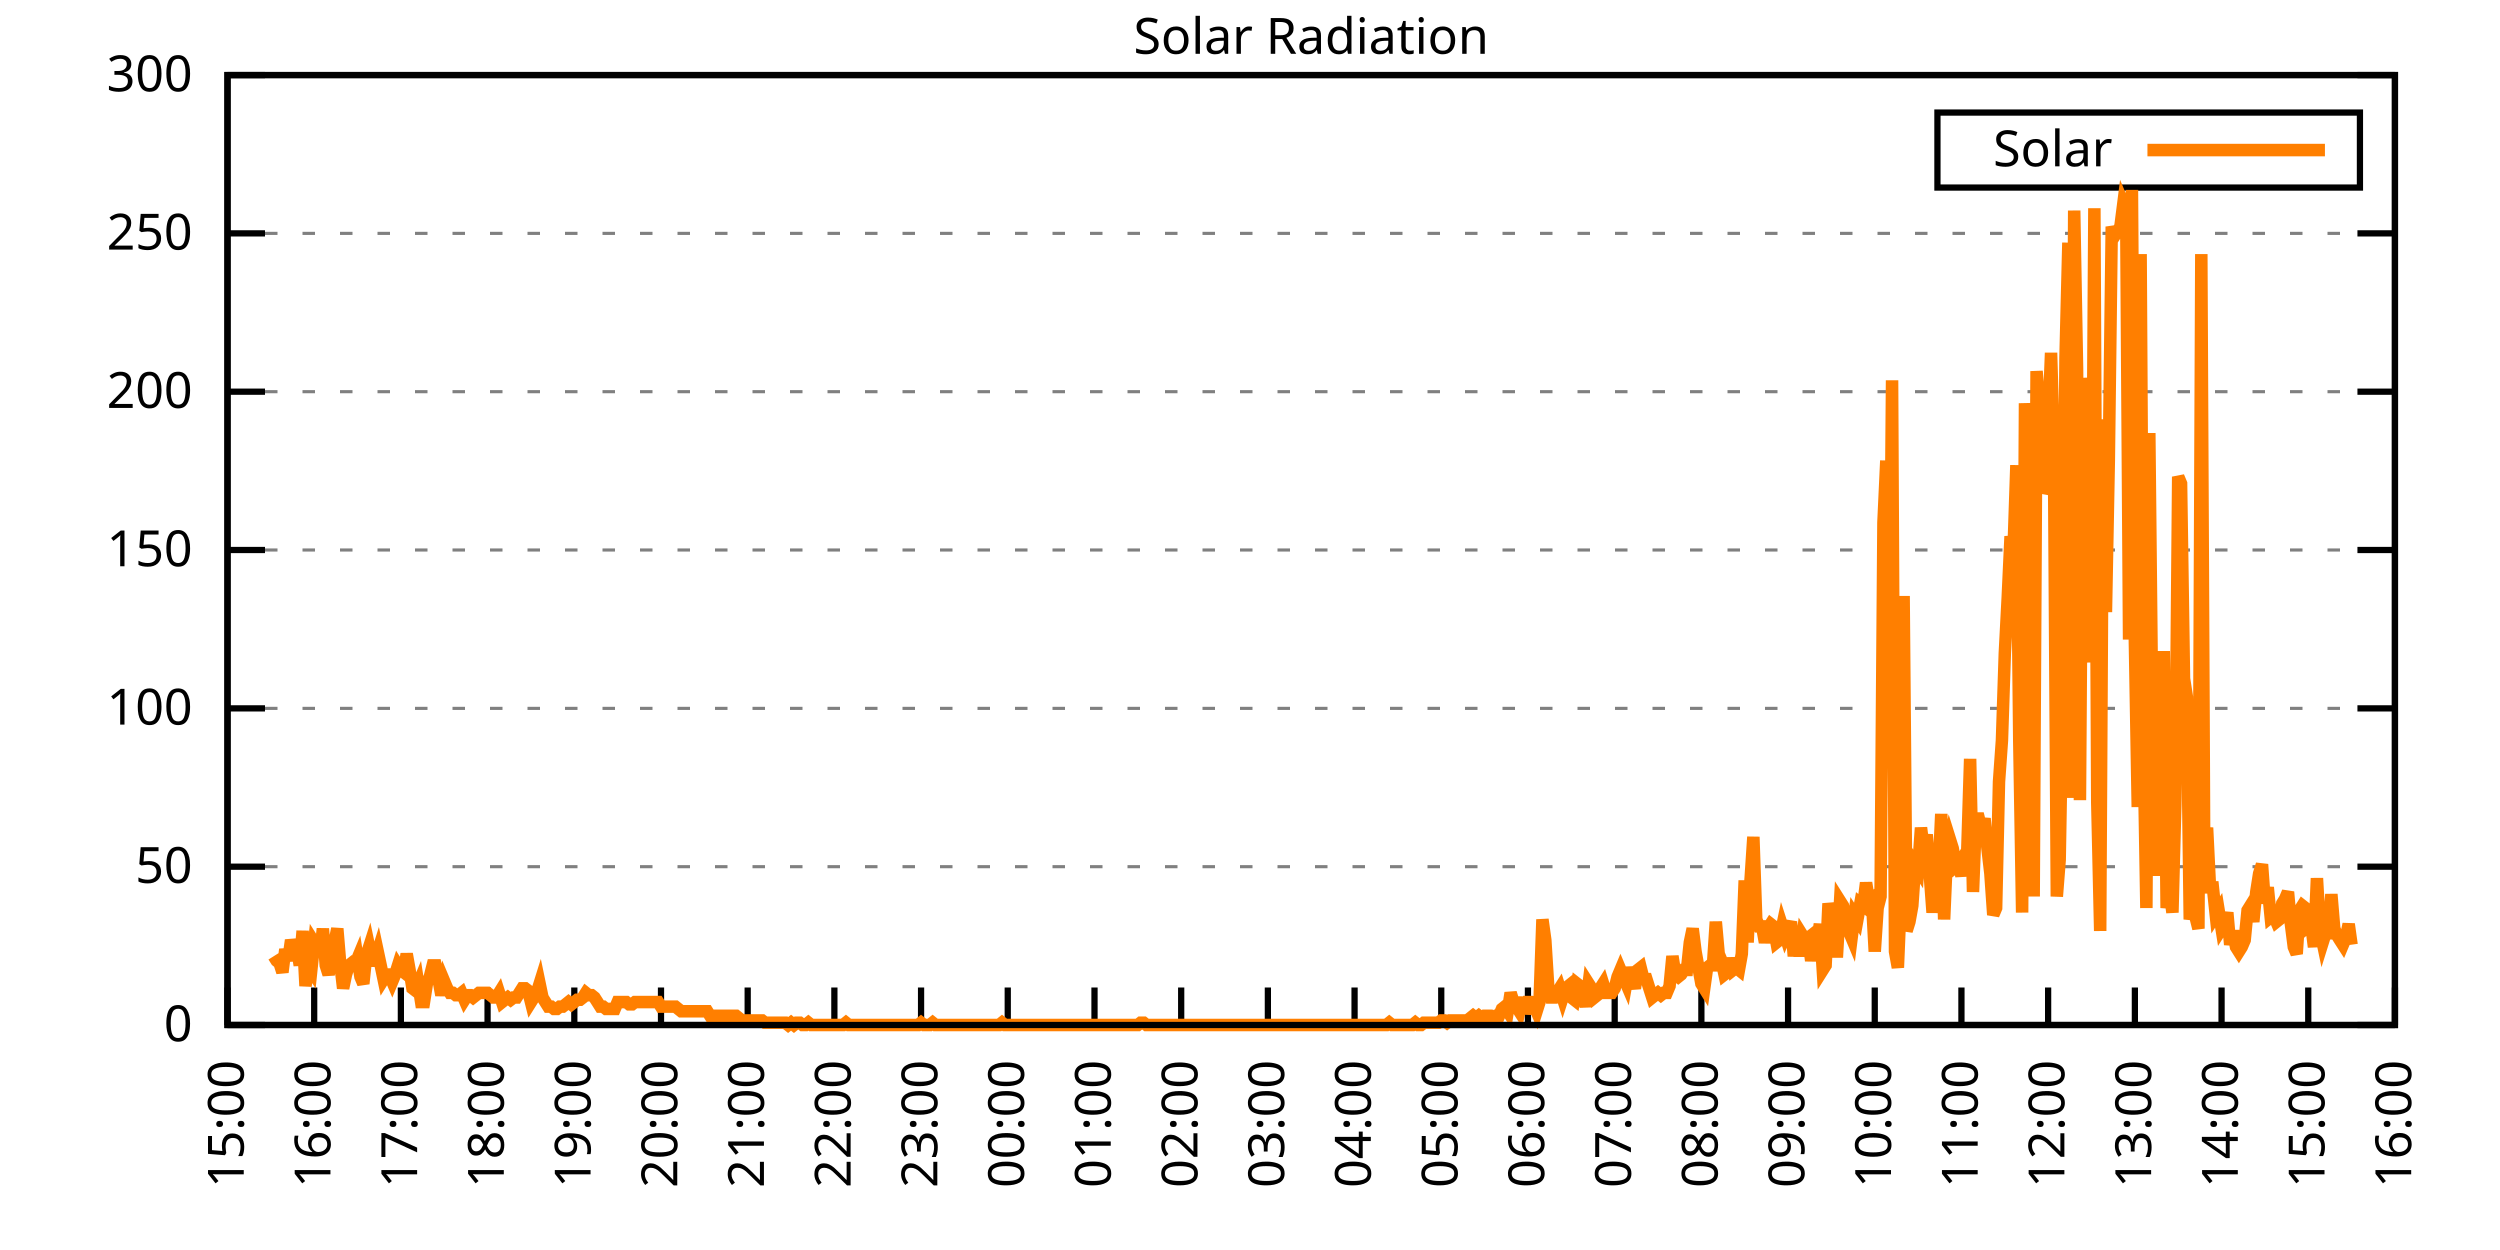
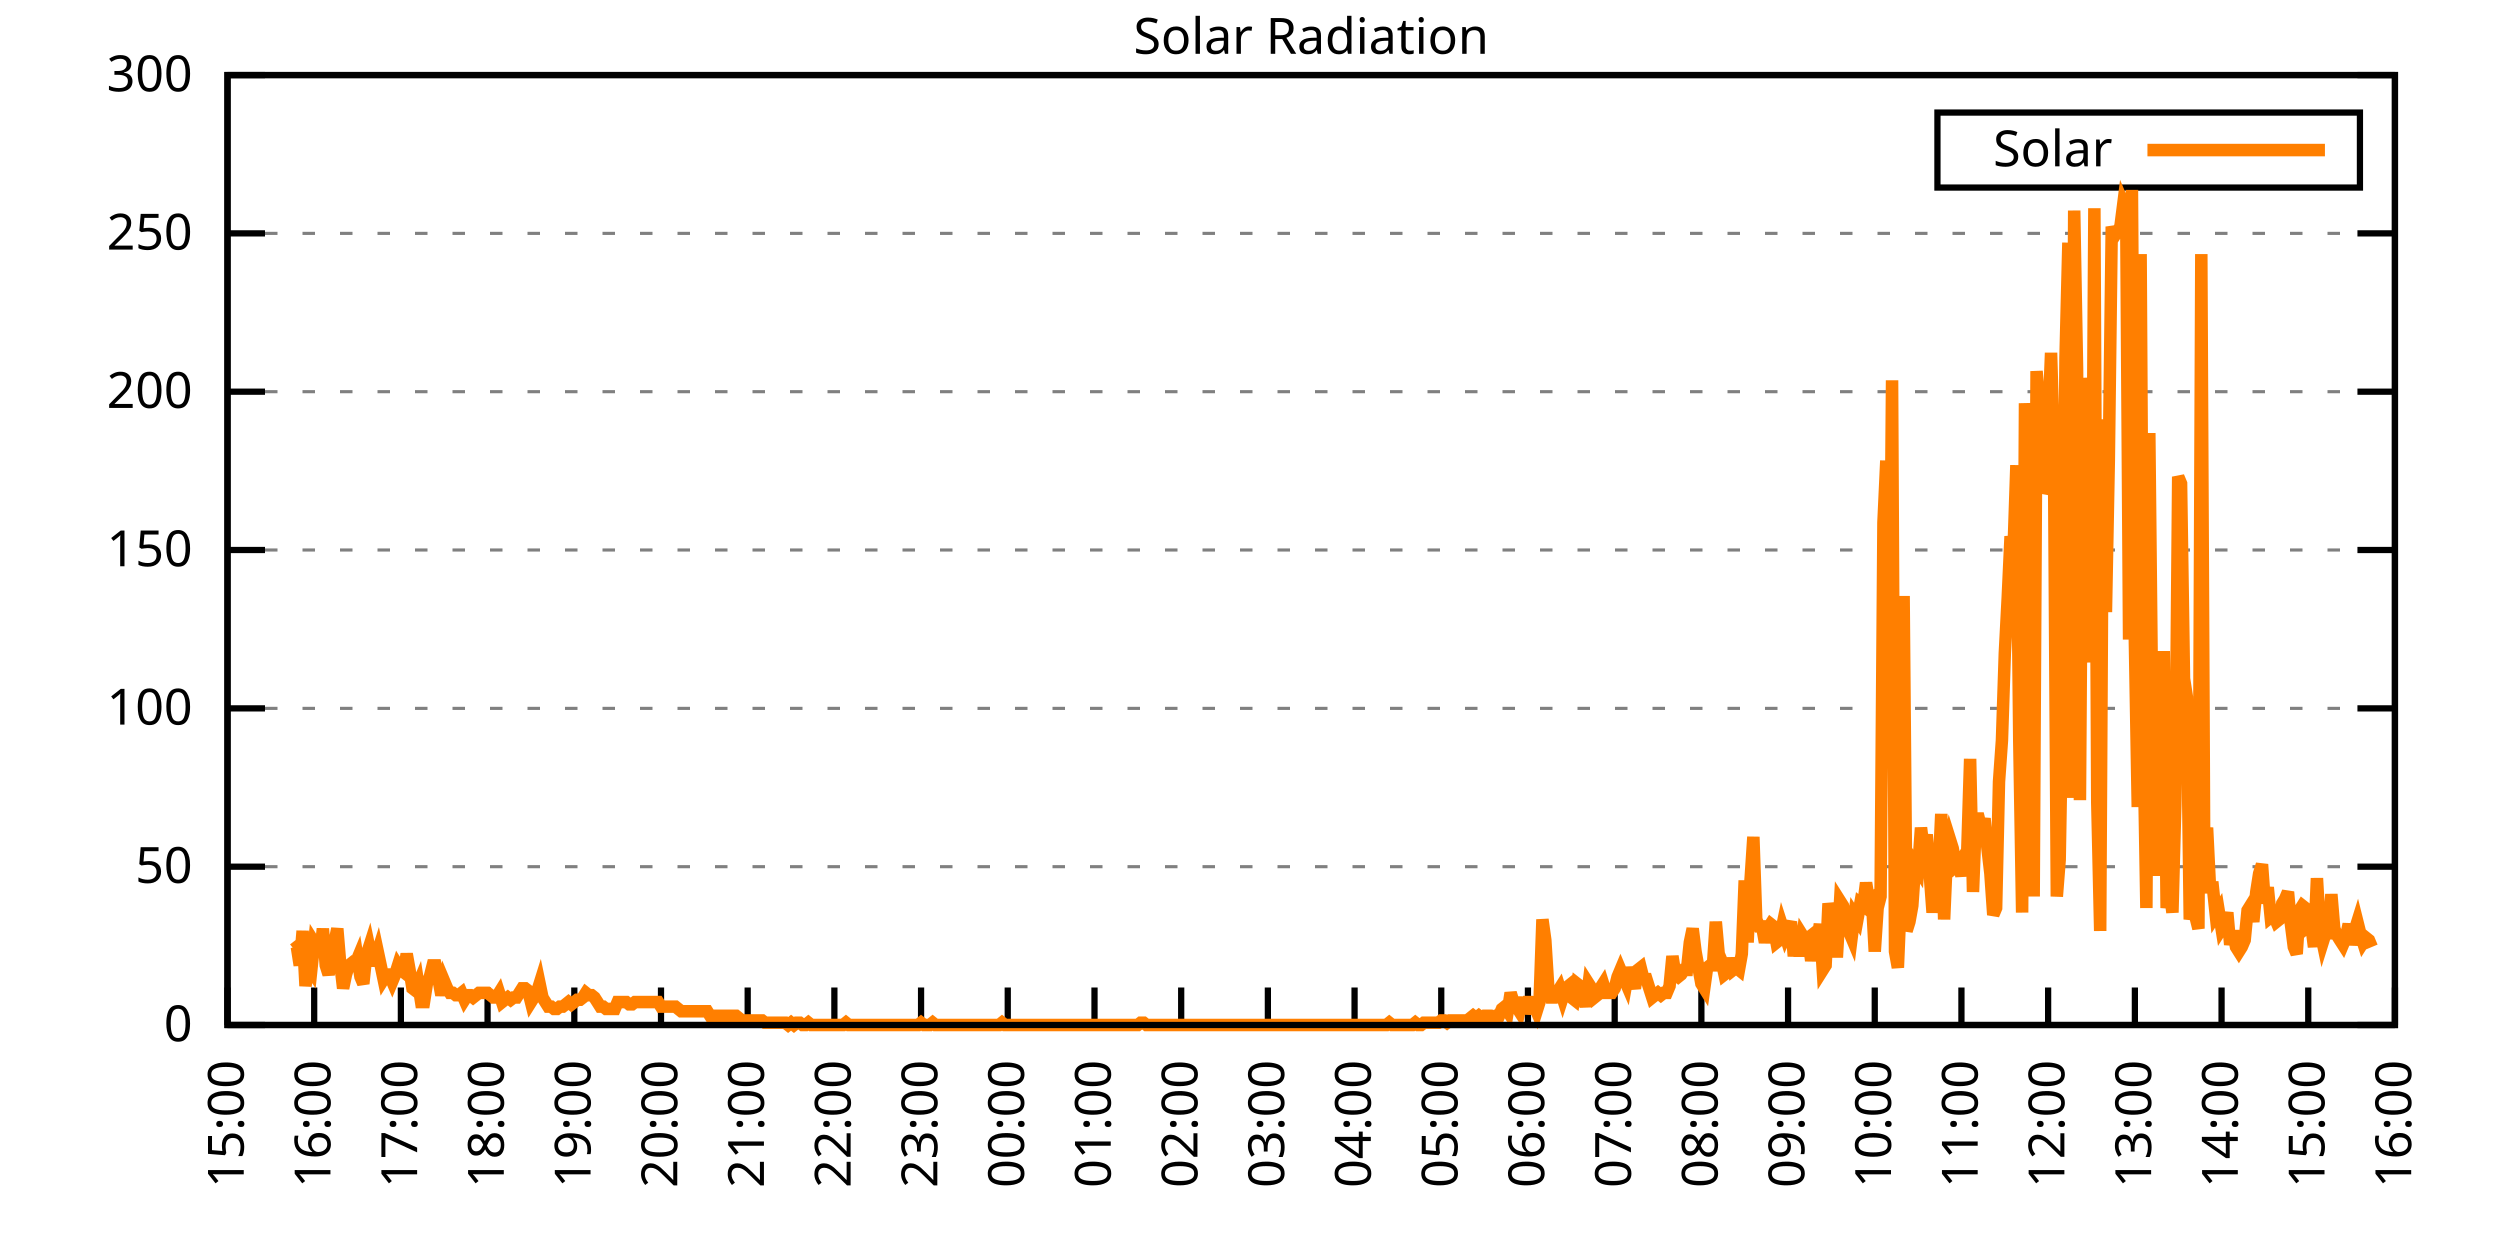
<svg xmlns="http://www.w3.org/2000/svg" xmlns:xlink="http://www.w3.org/1999/xlink" width="400" height="200" viewBox="0 0 400 200">
  <g id="gnuplot_canvas">
    <rect x="0" y="0" width="400" height="200" fill="none" />
    <defs>
      <circle id="gpDot" r="0.5" stroke-width="0.5" stroke="currentColor" />
      <path id="gpPt0" stroke-width="0.333" stroke="currentColor" d="M-1,0 h2 M0,-1 v2" />
      <path id="gpPt1" stroke-width="0.333" stroke="currentColor" d="M-1,-1 L1,1 M1,-1 L-1,1" />
      <path id="gpPt2" stroke-width="0.333" stroke="currentColor" d="M-1,0 L1,0 M0,-1 L0,1 M-1,-1 L1,1 M-1,1 L1,-1" />
      <rect id="gpPt3" stroke-width="0.333" stroke="currentColor" x="-1" y="-1" width="2" height="2" />
      <rect id="gpPt4" stroke-width="0.333" stroke="currentColor" fill="currentColor" x="-1" y="-1" width="2" height="2" />
      <circle id="gpPt5" stroke-width="0.333" stroke="currentColor" cx="0" cy="0" r="1" />
      <use xlink:href="#gpPt5" id="gpPt6" fill="currentColor" stroke="none" />
      <path id="gpPt7" stroke-width="0.333" stroke="currentColor" d="M0,-1.33 L-1.33,0.67 L1.33,0.67 z" />
      <use xlink:href="#gpPt7" id="gpPt8" fill="currentColor" stroke="none" />
      <use xlink:href="#gpPt7" id="gpPt9" stroke="currentColor" transform="rotate(180)" />
      <use xlink:href="#gpPt9" id="gpPt10" fill="currentColor" stroke="none" />
      <use xlink:href="#gpPt3" id="gpPt11" stroke="currentColor" transform="rotate(45)" />
      <use xlink:href="#gpPt11" id="gpPt12" fill="currentColor" stroke="none" />
      <path id="gpPt13" stroke-width="0.333" stroke="currentColor" d="M0,1.330 L1.265,0.411 L0.782,-1.067 L-0.782,-1.076 L-1.265,0.411 z" />
      <use xlink:href="#gpPt13" id="gpPt14" fill="currentColor" stroke="none" />
      <filter id="textbox" filterUnits="objectBoundingBox" x="0" y="0" height="1" width="1">
        <feFlood flood-color="white" flood-opacity="1" result="bgnd" />
        <feComposite in="SourceGraphic" in2="bgnd" operator="atop" />
      </filter>
      <filter id="greybox" filterUnits="objectBoundingBox" x="0" y="0" height="1" width="1">
        <feFlood flood-color="lightgrey" flood-opacity="1" result="grey" />
        <feComposite in="SourceGraphic" in2="grey" operator="atop" />
      </filter>
    </defs>
    <g fill="none" color="white" stroke="currentColor" stroke-width="1.00" stroke-linecap="butt" stroke-linejoin="miter">
</g>
    <g fill="none" color="black" stroke="currentColor" stroke-width="1.00" stroke-linecap="butt" stroke-linejoin="miter">
      <g stroke="none" shape-rendering="crispEdges">
        <polygon fill="rgb(255, 255, 255)" points="36.40,164.00 383.18,164.00 383.18,12.02 36.40,12.02 " />
      </g>
    </g>
    <g fill="none" color="black" stroke="currentColor" stroke-width="1.00" stroke-linecap="butt" stroke-linejoin="miter">
</g>
    <g fill="none" color="black" stroke="black" stroke-width="0.50" stroke-linecap="butt" stroke-linejoin="miter">
</g>
    <g fill="none" color="gray" stroke="currentColor" stroke-width="0.50" stroke-linecap="butt" stroke-linejoin="miter">
      <path stroke="gray" stroke-dasharray="2,4" class="gridline" d="M36.40,164.00 L383.19,164.00  " />
    </g>
    <g fill="none" color="gray" stroke="gray" stroke-width="1.00" stroke-linecap="butt" stroke-linejoin="miter">
</g>
    <g fill="none" color="black" stroke="currentColor" stroke-width="1.00" stroke-linecap="butt" stroke-linejoin="miter">
      <path stroke="black" d="M36.40,164.00 L42.40,164.00 M383.19,164.00 L377.19,164.00  " />
      <g transform="translate(30.80,166.60)" stroke="none" fill="black" font-family="Sans" font-size="8.00" text-anchor="end">
        <text>
          <tspan font-family="Sans"> 0</tspan>
        </text>
      </g>
    </g>
    <g fill="none" color="black" stroke="currentColor" stroke-width="1.00" stroke-linecap="butt" stroke-linejoin="miter">
</g>
    <g fill="none" color="black" stroke="black" stroke-width="0.50" stroke-linecap="butt" stroke-linejoin="miter">
</g>
    <g fill="none" color="gray" stroke="currentColor" stroke-width="0.50" stroke-linecap="butt" stroke-linejoin="miter">
      <path stroke="gray" stroke-dasharray="2,4" class="gridline" d="M36.40,138.67 L383.19,138.67  " />
    </g>
    <g fill="none" color="gray" stroke="gray" stroke-width="1.00" stroke-linecap="butt" stroke-linejoin="miter">
</g>
    <g fill="none" color="black" stroke="currentColor" stroke-width="1.00" stroke-linecap="butt" stroke-linejoin="miter">
      <path stroke="black" d="M36.40,138.67 L42.40,138.67 M383.19,138.67 L377.19,138.67  " />
      <g transform="translate(30.80,141.27)" stroke="none" fill="black" font-family="Sans" font-size="8.00" text-anchor="end">
        <text>
          <tspan font-family="Sans"> 50</tspan>
        </text>
      </g>
    </g>
    <g fill="none" color="black" stroke="currentColor" stroke-width="1.00" stroke-linecap="butt" stroke-linejoin="miter">
</g>
    <g fill="none" color="black" stroke="black" stroke-width="0.50" stroke-linecap="butt" stroke-linejoin="miter">
</g>
    <g fill="none" color="gray" stroke="currentColor" stroke-width="0.50" stroke-linecap="butt" stroke-linejoin="miter">
      <path stroke="gray" stroke-dasharray="2,4" class="gridline" d="M36.40,113.34 L383.19,113.34  " />
    </g>
    <g fill="none" color="gray" stroke="gray" stroke-width="1.00" stroke-linecap="butt" stroke-linejoin="miter">
</g>
    <g fill="none" color="black" stroke="currentColor" stroke-width="1.00" stroke-linecap="butt" stroke-linejoin="miter">
      <path stroke="black" d="M36.40,113.34 L42.40,113.34 M383.19,113.34 L377.19,113.34  " />
      <g transform="translate(30.80,115.94)" stroke="none" fill="black" font-family="Sans" font-size="8.00" text-anchor="end">
        <text>
          <tspan font-family="Sans"> 100</tspan>
        </text>
      </g>
    </g>
    <g fill="none" color="black" stroke="currentColor" stroke-width="1.00" stroke-linecap="butt" stroke-linejoin="miter">
</g>
    <g fill="none" color="black" stroke="black" stroke-width="0.50" stroke-linecap="butt" stroke-linejoin="miter">
</g>
    <g fill="none" color="gray" stroke="currentColor" stroke-width="0.50" stroke-linecap="butt" stroke-linejoin="miter">
      <path stroke="gray" stroke-dasharray="2,4" class="gridline" d="M36.40,88.00 L383.19,88.00  " />
    </g>
    <g fill="none" color="gray" stroke="gray" stroke-width="1.00" stroke-linecap="butt" stroke-linejoin="miter">
</g>
    <g fill="none" color="black" stroke="currentColor" stroke-width="1.00" stroke-linecap="butt" stroke-linejoin="miter">
      <path stroke="black" d="M36.40,88.00 L42.40,88.00 M383.19,88.00 L377.19,88.00  " />
      <g transform="translate(30.80,90.60)" stroke="none" fill="black" font-family="Sans" font-size="8.00" text-anchor="end">
        <text>
          <tspan font-family="Sans"> 150</tspan>
        </text>
      </g>
    </g>
    <g fill="none" color="black" stroke="currentColor" stroke-width="1.00" stroke-linecap="butt" stroke-linejoin="miter">
</g>
    <g fill="none" color="black" stroke="black" stroke-width="0.50" stroke-linecap="butt" stroke-linejoin="miter">
</g>
    <g fill="none" color="gray" stroke="currentColor" stroke-width="0.50" stroke-linecap="butt" stroke-linejoin="miter">
      <path stroke="gray" stroke-dasharray="2,4" class="gridline" d="M36.40,62.67 L383.19,62.67  " />
    </g>
    <g fill="none" color="gray" stroke="gray" stroke-width="1.00" stroke-linecap="butt" stroke-linejoin="miter">
</g>
    <g fill="none" color="black" stroke="currentColor" stroke-width="1.00" stroke-linecap="butt" stroke-linejoin="miter">
      <path stroke="black" d="M36.40,62.67 L42.40,62.67 M383.19,62.67 L377.19,62.67  " />
      <g transform="translate(30.80,65.27)" stroke="none" fill="black" font-family="Sans" font-size="8.00" text-anchor="end">
        <text>
          <tspan font-family="Sans"> 200</tspan>
        </text>
      </g>
    </g>
    <g fill="none" color="black" stroke="currentColor" stroke-width="1.00" stroke-linecap="butt" stroke-linejoin="miter">
</g>
    <g fill="none" color="black" stroke="black" stroke-width="0.50" stroke-linecap="butt" stroke-linejoin="miter">
</g>
    <g fill="none" color="gray" stroke="currentColor" stroke-width="0.50" stroke-linecap="butt" stroke-linejoin="miter">
      <path stroke="gray" stroke-dasharray="2,4" class="gridline" d="M36.40,37.34 L383.19,37.34  " />
    </g>
    <g fill="none" color="gray" stroke="gray" stroke-width="1.00" stroke-linecap="butt" stroke-linejoin="miter">
</g>
    <g fill="none" color="black" stroke="currentColor" stroke-width="1.00" stroke-linecap="butt" stroke-linejoin="miter">
      <path stroke="black" d="M36.40,37.34 L42.40,37.34 M383.19,37.34 L377.19,37.34  " />
      <g transform="translate(30.80,39.94)" stroke="none" fill="black" font-family="Sans" font-size="8.00" text-anchor="end">
        <text>
          <tspan font-family="Sans"> 250</tspan>
        </text>
      </g>
    </g>
    <g fill="none" color="black" stroke="currentColor" stroke-width="1.00" stroke-linecap="butt" stroke-linejoin="miter">
</g>
    <g fill="none" color="black" stroke="black" stroke-width="0.50" stroke-linecap="butt" stroke-linejoin="miter">
</g>
    <g fill="none" color="gray" stroke="currentColor" stroke-width="0.50" stroke-linecap="butt" stroke-linejoin="miter">
      <path stroke="gray" stroke-dasharray="2,4" class="gridline" d="M36.40,12.01 L383.19,12.01  " />
    </g>
    <g fill="none" color="gray" stroke="gray" stroke-width="1.00" stroke-linecap="butt" stroke-linejoin="miter">
</g>
    <g fill="none" color="black" stroke="currentColor" stroke-width="1.00" stroke-linecap="butt" stroke-linejoin="miter">
      <path stroke="black" d="M36.40,12.01 L42.40,12.01 M383.19,12.01 L377.19,12.01  " />
      <g transform="translate(30.80,14.61)" stroke="none" fill="black" font-family="Sans" font-size="8.00" text-anchor="end">
        <text>
          <tspan font-family="Sans"> 300</tspan>
        </text>
      </g>
    </g>
    <g fill="none" color="black" stroke="currentColor" stroke-width="1.00" stroke-linecap="butt" stroke-linejoin="miter">
      <path stroke="black" d="M36.40,164.00 L36.40,158.00  " />
      <g transform="translate(39.00,169.60) rotate(270.00)" stroke="none" fill="black" font-family="Sans" font-size="8.00" text-anchor="end">
        <text>
          <tspan font-family="Sans">15:00</tspan>
        </text>
      </g>
    </g>
    <g fill="none" color="black" stroke="currentColor" stroke-width="1.00" stroke-linecap="butt" stroke-linejoin="miter">
      <path stroke="black" d="M50.27,164.00 L50.27,158.00  " />
      <g transform="translate(52.87,169.60) rotate(270.00)" stroke="none" fill="black" font-family="Sans" font-size="8.00" text-anchor="end">
        <text>
          <tspan font-family="Sans">16:00</tspan>
        </text>
      </g>
    </g>
    <g fill="none" color="black" stroke="currentColor" stroke-width="1.00" stroke-linecap="butt" stroke-linejoin="miter">
      <path stroke="black" d="M64.14,164.00 L64.14,158.00  " />
      <g transform="translate(66.74,169.60) rotate(270.00)" stroke="none" fill="black" font-family="Sans" font-size="8.00" text-anchor="end">
        <text>
          <tspan font-family="Sans">17:00</tspan>
        </text>
      </g>
    </g>
    <g fill="none" color="black" stroke="currentColor" stroke-width="1.00" stroke-linecap="butt" stroke-linejoin="miter">
      <path stroke="black" d="M78.01,164.00 L78.01,158.00  " />
      <g transform="translate(80.61,169.60) rotate(270.00)" stroke="none" fill="black" font-family="Sans" font-size="8.00" text-anchor="end">
        <text>
          <tspan font-family="Sans">18:00</tspan>
        </text>
      </g>
    </g>
    <g fill="none" color="black" stroke="currentColor" stroke-width="1.00" stroke-linecap="butt" stroke-linejoin="miter">
      <path stroke="black" d="M91.89,164.00 L91.89,158.00  " />
      <g transform="translate(94.49,169.60) rotate(270.00)" stroke="none" fill="black" font-family="Sans" font-size="8.00" text-anchor="end">
        <text>
          <tspan font-family="Sans">19:00</tspan>
        </text>
      </g>
    </g>
    <g fill="none" color="black" stroke="currentColor" stroke-width="1.00" stroke-linecap="butt" stroke-linejoin="miter">
      <path stroke="black" d="M105.76,164.00 L105.76,158.00  " />
      <g transform="translate(108.36,169.60) rotate(270.00)" stroke="none" fill="black" font-family="Sans" font-size="8.00" text-anchor="end">
        <text>
          <tspan font-family="Sans">20:00</tspan>
        </text>
      </g>
    </g>
    <g fill="none" color="black" stroke="currentColor" stroke-width="1.00" stroke-linecap="butt" stroke-linejoin="miter">
      <path stroke="black" d="M119.63,164.00 L119.63,158.00  " />
      <g transform="translate(122.23,169.60) rotate(270.00)" stroke="none" fill="black" font-family="Sans" font-size="8.00" text-anchor="end">
        <text>
          <tspan font-family="Sans">21:00</tspan>
        </text>
      </g>
    </g>
    <g fill="none" color="black" stroke="currentColor" stroke-width="1.00" stroke-linecap="butt" stroke-linejoin="miter">
      <path stroke="black" d="M133.50,164.00 L133.50,158.00  " />
      <g transform="translate(136.10,169.60) rotate(270.00)" stroke="none" fill="black" font-family="Sans" font-size="8.00" text-anchor="end">
        <text>
          <tspan font-family="Sans">22:00</tspan>
        </text>
      </g>
    </g>
    <g fill="none" color="black" stroke="currentColor" stroke-width="1.00" stroke-linecap="butt" stroke-linejoin="miter">
      <path stroke="black" d="M147.37,164.00 L147.37,158.00  " />
      <g transform="translate(149.97,169.60) rotate(270.00)" stroke="none" fill="black" font-family="Sans" font-size="8.00" text-anchor="end">
        <text>
          <tspan font-family="Sans">23:00</tspan>
        </text>
      </g>
    </g>
    <g fill="none" color="black" stroke="currentColor" stroke-width="1.00" stroke-linecap="butt" stroke-linejoin="miter">
      <path stroke="black" d="M161.24,164.00 L161.24,158.00  " />
      <g transform="translate(163.84,169.60) rotate(270.00)" stroke="none" fill="black" font-family="Sans" font-size="8.00" text-anchor="end">
        <text>
          <tspan font-family="Sans">00:00</tspan>
        </text>
      </g>
    </g>
    <g fill="none" color="black" stroke="currentColor" stroke-width="1.00" stroke-linecap="butt" stroke-linejoin="miter">
      <path stroke="black" d="M175.12,164.00 L175.12,158.00  " />
      <g transform="translate(177.72,169.60) rotate(270.00)" stroke="none" fill="black" font-family="Sans" font-size="8.00" text-anchor="end">
        <text>
          <tspan font-family="Sans">01:00</tspan>
        </text>
      </g>
    </g>
    <g fill="none" color="black" stroke="currentColor" stroke-width="1.00" stroke-linecap="butt" stroke-linejoin="miter">
      <path stroke="black" d="M188.99,164.00 L188.99,158.00  " />
      <g transform="translate(191.59,169.60) rotate(270.00)" stroke="none" fill="black" font-family="Sans" font-size="8.00" text-anchor="end">
        <text>
          <tspan font-family="Sans">02:00</tspan>
        </text>
      </g>
    </g>
    <g fill="none" color="black" stroke="currentColor" stroke-width="1.00" stroke-linecap="butt" stroke-linejoin="miter">
      <path stroke="black" d="M202.86,164.00 L202.86,158.00  " />
      <g transform="translate(205.46,169.60) rotate(270.00)" stroke="none" fill="black" font-family="Sans" font-size="8.00" text-anchor="end">
        <text>
          <tspan font-family="Sans">03:00</tspan>
        </text>
      </g>
    </g>
    <g fill="none" color="black" stroke="currentColor" stroke-width="1.00" stroke-linecap="butt" stroke-linejoin="miter">
      <path stroke="black" d="M216.73,164.00 L216.73,158.00  " />
      <g transform="translate(219.33,169.60) rotate(270.00)" stroke="none" fill="black" font-family="Sans" font-size="8.00" text-anchor="end">
        <text>
          <tspan font-family="Sans">04:00</tspan>
        </text>
      </g>
    </g>
    <g fill="none" color="black" stroke="currentColor" stroke-width="1.00" stroke-linecap="butt" stroke-linejoin="miter">
      <path stroke="black" d="M230.60,164.00 L230.60,158.00  " />
      <g transform="translate(233.20,169.60) rotate(270.00)" stroke="none" fill="black" font-family="Sans" font-size="8.00" text-anchor="end">
        <text>
          <tspan font-family="Sans">05:00</tspan>
        </text>
      </g>
    </g>
    <g fill="none" color="black" stroke="currentColor" stroke-width="1.00" stroke-linecap="butt" stroke-linejoin="miter">
      <path stroke="black" d="M244.47,164.00 L244.47,158.00  " />
      <g transform="translate(247.07,169.60) rotate(270.00)" stroke="none" fill="black" font-family="Sans" font-size="8.00" text-anchor="end">
        <text>
          <tspan font-family="Sans">06:00</tspan>
        </text>
      </g>
    </g>
    <g fill="none" color="black" stroke="currentColor" stroke-width="1.00" stroke-linecap="butt" stroke-linejoin="miter">
      <path stroke="black" d="M258.35,164.00 L258.35,158.00  " />
      <g transform="translate(260.95,169.60) rotate(270.00)" stroke="none" fill="black" font-family="Sans" font-size="8.00" text-anchor="end">
        <text>
          <tspan font-family="Sans">07:00</tspan>
        </text>
      </g>
    </g>
    <g fill="none" color="black" stroke="currentColor" stroke-width="1.00" stroke-linecap="butt" stroke-linejoin="miter">
      <path stroke="black" d="M272.22,164.00 L272.22,158.00  " />
      <g transform="translate(274.82,169.60) rotate(270.00)" stroke="none" fill="black" font-family="Sans" font-size="8.00" text-anchor="end">
        <text>
          <tspan font-family="Sans">08:00</tspan>
        </text>
      </g>
    </g>
    <g fill="none" color="black" stroke="currentColor" stroke-width="1.00" stroke-linecap="butt" stroke-linejoin="miter">
      <path stroke="black" d="M286.09,164.00 L286.09,158.00  " />
      <g transform="translate(288.69,169.60) rotate(270.00)" stroke="none" fill="black" font-family="Sans" font-size="8.00" text-anchor="end">
        <text>
          <tspan font-family="Sans">09:00</tspan>
        </text>
      </g>
    </g>
    <g fill="none" color="black" stroke="currentColor" stroke-width="1.00" stroke-linecap="butt" stroke-linejoin="miter">
      <path stroke="black" d="M299.96,164.00 L299.96,158.00  " />
      <g transform="translate(302.56,169.60) rotate(270.00)" stroke="none" fill="black" font-family="Sans" font-size="8.00" text-anchor="end">
        <text>
          <tspan font-family="Sans">10:00</tspan>
        </text>
      </g>
    </g>
    <g fill="none" color="black" stroke="currentColor" stroke-width="1.00" stroke-linecap="butt" stroke-linejoin="miter">
      <path stroke="black" d="M313.83,164.00 L313.83,158.00  " />
      <g transform="translate(316.43,169.60) rotate(270.00)" stroke="none" fill="black" font-family="Sans" font-size="8.00" text-anchor="end">
        <text>
          <tspan font-family="Sans">11:00</tspan>
        </text>
      </g>
    </g>
    <g fill="none" color="black" stroke="currentColor" stroke-width="1.00" stroke-linecap="butt" stroke-linejoin="miter">
      <path stroke="black" d="M327.70,164.00 L327.70,158.00  " />
      <g transform="translate(330.30,169.60) rotate(270.00)" stroke="none" fill="black" font-family="Sans" font-size="8.00" text-anchor="end">
        <text>
          <tspan font-family="Sans">12:00</tspan>
        </text>
      </g>
    </g>
    <g fill="none" color="black" stroke="currentColor" stroke-width="1.00" stroke-linecap="butt" stroke-linejoin="miter">
      <path stroke="black" d="M341.58,164.00 L341.58,158.00  " />
      <g transform="translate(344.18,169.60) rotate(270.00)" stroke="none" fill="black" font-family="Sans" font-size="8.00" text-anchor="end">
        <text>
          <tspan font-family="Sans">13:00</tspan>
        </text>
      </g>
    </g>
    <g fill="none" color="black" stroke="currentColor" stroke-width="1.00" stroke-linecap="butt" stroke-linejoin="miter">
      <path stroke="black" d="M355.45,164.00 L355.45,158.00  " />
      <g transform="translate(358.05,169.60) rotate(270.00)" stroke="none" fill="black" font-family="Sans" font-size="8.00" text-anchor="end">
        <text>
          <tspan font-family="Sans">14:00</tspan>
        </text>
      </g>
    </g>
    <g fill="none" color="black" stroke="currentColor" stroke-width="1.00" stroke-linecap="butt" stroke-linejoin="miter">
      <path stroke="black" d="M369.32,164.00 L369.32,158.00  " />
      <g transform="translate(371.92,169.60) rotate(270.00)" stroke="none" fill="black" font-family="Sans" font-size="8.00" text-anchor="end">
        <text>
          <tspan font-family="Sans">15:00</tspan>
        </text>
      </g>
    </g>
    <g fill="none" color="black" stroke="currentColor" stroke-width="1.00" stroke-linecap="butt" stroke-linejoin="miter">
      <path stroke="black" d="M383.19,164.00 L383.19,158.00  " />
      <g transform="translate(385.79,169.60) rotate(270.00)" stroke="none" fill="black" font-family="Sans" font-size="8.00" text-anchor="end">
        <text>
          <tspan font-family="Sans">16:00</tspan>
        </text>
      </g>
    </g>
    <g fill="none" color="black" stroke="currentColor" stroke-width="1.00" stroke-linecap="butt" stroke-linejoin="miter">
</g>
    <g fill="none" color="black" stroke="currentColor" stroke-width="1.00" stroke-linecap="butt" stroke-linejoin="miter">
      <path stroke="black" d="M36.40,12.01 L36.40,164.00 L383.19,164.00 L383.19,12.01 L36.40,12.01 Z  " />
    </g>
    <g fill="none" color="black" stroke="currentColor" stroke-width="1.00" stroke-linecap="butt" stroke-linejoin="miter">
</g>
    <g fill="none" color="black" stroke="currentColor" stroke-width="1.00" stroke-linecap="butt" stroke-linejoin="miter">
      <path stroke="black" d="M309.99,30.01 L309.99,18.01 L377.59,18.01 L377.59,30.01 L309.99,30.01 Z  " />
    </g>
    <g id="Solar_Radiation_plot_1">
      <g fill="none" color="white" stroke="black" stroke-width="2.00" stroke-linecap="butt" stroke-linejoin="miter">
</g>
      <g fill="none" color="black" stroke="currentColor" stroke-width="2.00" stroke-linecap="butt" stroke-linejoin="miter">
        <g transform="translate(337.99,26.61)" stroke="none" fill="black" font-family="Sans" font-size="8.00" text-anchor="end">
          <text>
            <tspan font-family="Sans">Solar</tspan>
          </text>
        </g>
      </g>
      <g fill="none" color="black" stroke="currentColor" stroke-width="2.00" stroke-linecap="butt" stroke-linejoin="miter">
-         <path stroke="rgb(255, 127,   0)" d="M343.59,24.01 L371.99,24.01 M43.80,152.99 L44.26,153.72 L44.72,154.09 L45.19,155.56 L45.65,151.89 L46.11,153.72   L46.57,150.42 L47.03,151.89 L47.50,151.52 L47.96,154.46 L48.42,148.95 L48.88,157.76 L49.35,154.46 L49.81,155.19   L50.27,150.79 L50.73,151.52 L51.20,152.99 L51.66,148.58 L52.12,154.46 L52.58,155.92 L53.05,153.35 L53.51,150.79   L53.97,148.58 L54.43,154.09 L54.90,158.13 L55.36,155.92 L55.82,154.46 L56.28,154.09 L56.75,154.46 L57.21,153.35   L57.67,156.29 L58.13,157.39 L58.59,152.99 L59.06,151.52 L59.52,153.72 L59.98,153.72 L60.44,152.25 L60.91,154.46   L61.37,156.66 L61.83,155.92 L62.29,155.92 L62.76,157.03 L63.22,155.92 L63.68,154.46 L64.14,155.19 L64.61,155.56   L65.07,152.62 L65.53,155.19 L65.99,158.13 L66.46,158.49 L66.92,157.39 L67.38,160.33 L67.84,160.33 L68.30,157.39   L68.77,156.29 L69.23,154.46 L69.69,154.46 L70.15,156.66 L70.62,159.23 L71.08,157.03 L71.54,158.13 L72.00,158.86   L72.47,158.86 L72.93,159.23 L73.39,159.23 L73.85,158.86 L74.32,159.96 L74.78,159.23 L75.24,159.23 L75.70,159.60   L76.17,159.23 L76.63,158.86 L77.09,158.86 L77.55,158.86 L78.01,158.86 L78.48,159.23 L78.94,159.60 L79.40,159.60   L79.86,158.86 L80.33,160.33 L80.79,159.96 L81.25,159.60 L81.71,159.96 L82.18,159.60 L82.64,159.60 L83.10,158.86   L83.56,158.13 L84.03,158.13 L84.49,158.49 L84.95,160.33 L85.41,159.60 L85.88,158.86 L86.34,157.39 L86.80,159.60   L87.26,160.33 L87.72,161.06 L88.19,161.06 L88.65,161.43 L89.11,161.43 L89.57,161.06 L90.04,161.06 L90.50,160.70   L90.96,160.33 L91.42,160.70 L91.89,160.33 L92.35,159.96 L92.81,159.96 L93.27,159.60 L93.74,158.86 L94.20,159.23   L94.66,159.23 L95.12,159.60 L95.59,160.33 L96.05,161.06 L96.51,161.06 L96.97,161.43 L97.44,161.43 L97.90,161.43   L98.36,161.43 L98.82,160.33 L99.28,160.33 L99.75,160.33 L100.21,160.33 L100.67,160.70 L101.13,160.70 L101.60,160.33   L102.06,160.33 L102.52,160.33 L102.98,160.33 L103.45,160.33 L103.91,160.33 L104.37,160.33 L104.83,160.33 L105.30,160.33   L105.76,161.06 L106.22,161.06 L106.68,161.06 L107.15,161.06 L107.61,161.06 L108.07,161.06 L108.53,161.43 L108.99,161.80   L109.46,161.80 L109.92,161.80 L110.38,161.80 L110.84,161.80 L111.31,161.80 L111.77,161.80 L112.23,161.80 L112.69,161.80   L113.16,161.80 L113.62,162.53 L114.08,162.53 L114.54,162.53 L115.01,162.53 L115.47,162.53 L115.93,162.53 L116.39,162.53   L116.86,162.53 L117.32,162.53 L117.78,162.53 L118.24,162.90 L118.70,163.27 L119.17,163.27 L119.63,163.27 L120.09,163.27   L120.55,163.27 L121.02,163.27 L121.48,163.27 L121.94,163.27 L122.40,163.63 L122.87,163.63 L123.33,163.63 L123.79,163.63   L124.25,163.63 L124.72,163.63 L125.18,163.63 L125.64,163.63 L126.10,164.00 L126.57,163.63 L127.03,164.00 L127.49,163.63   L127.95,163.63 L128.41,164.00 L128.88,164.00 L129.34,163.63 L129.80,164.00 L130.26,164.00 L130.73,164.00 L131.19,164.00   L131.65,164.00 L132.11,164.00 L132.58,164.00 L133.04,164.00 L133.50,164.00 L133.96,164.00 L134.43,164.00 L134.89,164.00   L135.35,163.63 L135.81,164.00 L136.28,164.00 L136.74,164.00 L137.20,164.00 L137.66,164.00 L138.13,164.00 L138.59,164.00   L139.05,164.00 L139.51,164.00 L139.97,164.00 L140.44,164.00 L140.90,164.00 L141.36,164.00 L141.82,164.00 L142.29,164.00   L142.75,164.00 L143.21,164.00 L143.67,164.00 L144.14,164.00 L144.60,164.00 L145.06,164.00 L145.52,164.00 L145.99,164.00   L146.45,164.00 L146.91,164.00 L147.37,163.63 L147.84,164.00 L148.30,164.00 L148.76,164.00 L149.22,163.63 L149.68,164.00   L150.15,164.00 L150.61,164.00 L151.07,164.00 L151.53,164.00 L152.00,164.00 L152.46,164.00 L152.92,164.00 L153.38,164.00   L153.85,164.00 L154.31,164.00 L154.77,164.00 L155.23,164.00 L155.70,164.00 L156.16,164.00 L156.62,164.00 L157.08,164.00   L157.55,164.00 L158.01,164.00 L158.47,164.00 L158.93,164.00 L159.39,164.00 L159.86,164.00 L160.32,163.63 L160.78,164.00   L161.24,164.00 L161.71,164.00 L162.17,164.00 L162.63,164.00 L163.09,164.00 L163.56,164.00 L164.02,164.00 L164.48,164.00   L164.94,164.00 L165.41,164.00 L165.87,164.00 L166.33,164.00 L166.79,164.00 L167.26,164.00 L167.72,164.00 L168.18,164.00   L168.64,164.00 L169.10,164.00 L169.57,164.00 L170.03,164.00 L170.49,164.00 L170.95,164.00 L171.42,164.00 L171.88,164.00   L172.34,164.00 L172.80,164.00 L173.27,164.00 L173.73,164.00 L174.19,164.00 L174.65,164.00 L175.12,164.00 L175.58,164.00   L176.04,164.00 L176.50,164.00 L176.97,164.00 L177.43,164.00 L177.89,164.00 L178.35,164.00 L178.82,164.00 L179.28,164.00   L179.74,164.00 L180.20,164.00 L180.66,164.00 L181.13,164.00 L181.59,164.00 L182.05,164.00 L182.51,163.63 L182.98,163.63   L183.44,164.00 L183.90,164.00 L184.36,164.00 L184.83,164.00 L185.29,164.00 L185.75,164.00 L186.21,164.00 L186.68,164.00   L187.14,164.00 L187.60,164.00 L188.06,164.00 L188.53,164.00 L188.99,164.00 L189.45,164.00 L189.91,164.00 L190.37,164.00   L190.84,164.00 L191.30,164.00 L191.76,164.00 L192.22,164.00 L192.69,164.00 L193.15,164.00 L193.61,164.00 L194.07,164.00   L194.54,164.00 L195.00,164.00 L195.46,164.00 L195.92,164.00 L196.39,164.00 L196.85,164.00 L197.31,164.00 L197.77,164.00   L198.24,164.00 L198.70,164.00 L199.16,164.00 L199.62,164.00 L200.08,164.00 L200.55,164.00 L201.01,164.00 L201.47,164.00   L201.93,164.00 L202.40,164.00 L202.86,164.00 L203.32,164.00 L203.78,164.00 L204.25,164.00 L204.71,164.00 L205.17,164.00   L205.63,164.00 L206.10,164.00 L206.56,164.00 L207.02,164.00 L207.48,164.00 L207.95,164.00 L208.41,164.00 L208.87,164.00   L209.33,164.00 L209.80,164.00 L210.26,164.00 L210.72,164.00 L211.18,164.00 L211.64,164.00 L212.11,164.00 L212.57,164.00   L213.03,164.00 L213.49,164.00 L213.96,164.00 L214.42,164.00 L214.88,164.00 L215.34,164.00 L215.81,164.00 L216.27,164.00   L216.73,164.00 L217.19,164.00 L217.66,164.00 L218.12,164.00 L218.58,164.00 L219.04,164.00 L219.51,164.00 L219.97,164.00   L220.43,164.00 L220.89,164.00 L221.35,164.00 L221.82,164.00 L222.28,163.63 L222.74,164.00 L223.20,164.00 L223.67,164.00   L224.13,164.00 L224.59,164.00 L225.05,164.00 L225.52,164.00 L225.98,164.00 L226.44,163.63 L226.90,164.00 L227.37,164.00   L227.83,163.63 L228.29,163.63 L228.75,163.63 L229.22,163.63 L229.68,163.63 L230.14,163.63 L230.60,163.27 L231.06,163.27   L231.53,163.63 L231.99,163.27 L232.45,163.27 L232.91,163.27 L233.38,163.27 L233.84,163.27 L234.30,163.27 L234.76,163.27   L235.23,162.90 L235.69,162.53 L236.15,162.90 L236.61,162.53 L237.08,162.90 L237.54,162.53 L238.00,162.53 L238.46,162.53   L238.93,162.90 L239.39,162.53 L239.85,162.53 L240.31,161.43 L240.77,161.06 L241.24,161.80 L241.70,158.86 L242.16,160.33   L242.62,161.06 L243.09,161.80 L243.55,159.60 L244.01,162.16 L244.47,160.33 L244.94,160.33 L245.40,160.70 L245.86,161.80   L246.32,160.33 L246.79,147.11 L247.25,150.42 L247.71,157.76 L248.17,159.60 L248.64,159.60 L249.10,158.86 L249.56,158.13   L250.02,159.60 L250.49,158.13 L250.95,157.76 L251.41,159.60 L251.87,159.96 L252.33,157.39 L252.80,157.76 L253.26,158.86   L253.72,161.06 L254.18,157.39 L254.65,158.13 L255.11,159.60 L255.57,159.23 L256.03,158.13 L256.50,157.39 L256.96,158.86   L257.42,158.86 L257.88,158.86 L258.35,158.13 L258.81,156.29 L259.27,155.19 L259.73,156.29 L260.20,157.39 L260.66,154.82   L261.12,156.66 L261.58,158.13 L262.04,155.19 L262.51,154.82 L262.97,156.66 L263.43,156.66 L263.89,158.13 L264.36,159.60   L264.82,159.23 L265.28,158.86 L265.74,159.23 L266.21,158.86 L266.67,158.86 L267.13,157.76 L267.59,152.99 L268.06,155.92   L268.52,156.29 L268.98,155.92 L269.44,155.19 L269.91,155.19 L270.37,150.79 L270.83,148.58 L271.29,152.25 L271.75,154.82   L272.22,157.39 L272.68,158.13 L273.14,154.82 L273.60,154.46 L274.07,154.46 L274.53,147.48 L274.99,152.62 L275.45,153.72   L275.92,155.92 L276.38,155.56 L276.84,153.35 L277.30,155.19 L277.77,154.82 L278.23,155.19 L278.69,152.62 L279.15,140.87   L279.62,150.79 L280.08,140.87 L280.54,133.90 L281.00,147.11 L281.46,148.22 L281.93,148.22 L282.39,150.79 L282.85,148.58   L283.31,147.85 L283.78,148.22 L284.24,150.79 L284.70,150.42 L285.16,148.22 L285.63,149.68 L286.09,148.58 L286.55,147.48   L287.01,152.99 L287.48,149.32 L287.94,152.99 L288.40,149.68 L288.86,150.42 L289.33,150.05 L289.79,153.72 L290.25,150.79   L290.71,150.79 L291.18,147.85 L291.64,155.19 L292.10,154.46 L292.56,144.55 L293.02,146.75 L293.49,152.25 L293.95,152.25   L294.41,144.18 L294.87,144.91 L295.34,147.11 L295.80,148.95 L296.26,150.05 L296.72,146.38 L297.19,147.11 L297.65,144.55   L298.11,144.91 L298.57,141.24 L299.04,144.18 L299.50,143.81 L299.96,152.25 L300.42,145.28 L300.89,143.44 L301.35,83.61   L301.81,73.70 L302.27,116.28 L302.73,60.85 L303.20,152.25 L303.66,154.82 L304.12,143.81 L304.58,95.36 L305.05,148.95   L305.51,147.48 L305.97,144.91 L306.43,138.30 L306.90,139.04 L307.36,132.43 L307.82,136.10 L308.28,133.53 L308.75,139.77   L309.21,146.01 L309.67,140.87 L310.13,140.51 L310.60,130.23 L311.06,147.11 L311.52,136.47 L311.98,134.27 L312.44,135.74   L312.91,138.67 L313.37,138.30 L313.83,140.14 L314.29,136.84 L314.76,136.10 L315.22,121.42 L315.68,142.71 L316.14,130.96   L316.61,130.96 L317.07,132.80 L317.53,130.96 L317.99,135.74 L318.46,139.77 L318.92,146.38 L319.38,145.28 L319.84,125.09   L320.31,118.48 L320.77,104.53 L321.23,95.72 L321.69,85.81 L322.15,88.38 L322.62,74.43 L323.08,118.48 L323.54,146.01   L324.00,64.52 L324.47,73.70 L324.93,100.13 L325.39,143.44 L325.85,59.38 L326.32,65.26 L326.78,78.84 L327.24,77.74   L327.70,68.56 L328.17,56.45 L328.63,72.23 L329.09,143.44 L329.55,137.57 L330.02,110.41 L330.48,57.18 L330.94,38.83   L331.40,127.66 L331.87,33.69 L332.33,59.02 L332.79,128.03 L333.25,60.48 L333.71,67.09 L334.18,67.09 L334.64,106.00   L335.10,33.32 L335.56,128.39 L336.03,148.95 L336.49,67.09 L336.95,97.93 L337.41,73.70 L337.88,36.26 L338.34,37.73   L338.80,36.99 L339.26,36.26 L339.73,32.59 L340.19,33.69 L340.65,102.33 L341.11,30.38 L341.58,102.70 L342.04,129.13   L342.50,40.66 L342.96,118.48 L343.42,145.28 L343.89,69.29 L344.35,113.71 L344.81,140.14 L345.27,121.42 L345.74,139.04   L346.20,104.17 L346.66,145.28 L347.12,142.34 L347.59,146.01 L348.05,128.76 L348.51,76.27 L348.97,77.37 L349.44,108.57   L349.90,111.51 L350.36,147.11 L350.82,144.91 L351.29,146.75 L351.75,148.58 L352.21,40.66 L352.67,135.37 L353.13,132.43   L353.60,141.98 L354.06,141.98 L354.52,146.38 L354.98,145.65 L355.45,148.58 L355.91,147.85 L356.37,146.01 L356.83,151.15   L357.30,148.95 L357.76,151.52 L358.22,152.25 L358.68,151.52 L359.15,150.42 L359.61,145.65 L360.07,144.91 L360.53,147.48   L361.00,142.71 L361.46,139.77 L361.92,138.30 L362.38,144.55 L362.84,141.98 L363.31,146.75 L363.77,146.38 L364.23,147.48   L364.69,147.11 L365.16,144.55 L365.62,143.81 L366.08,142.71 L366.54,147.85 L367.01,151.52 L367.47,152.62 L367.93,145.65   L368.39,144.91 L368.86,145.28 L369.32,148.22 L369.78,147.85 L370.24,151.52 L370.71,140.51 L371.17,148.58 L371.63,150.79   L372.09,149.32 L372.56,149.32 L373.02,143.08 L373.48,148.58 L373.94,149.68 L374.40,150.42 L374.87,151.15 L375.33,150.05   L375.79,147.85 L376.25,151.15  " />
+         <path stroke="rgb(255, 127,   0)" d="M343.59,24.01 L371.99,24.01 M47.03,151.89 L47.50,151.52 L47.96,154.46 L48.42,148.95 L48.88,157.76 L49.35,154.46   L49.81,155.19 L50.27,150.79 L50.73,151.52 L51.20,152.99 L51.66,148.58 L52.12,154.46 L52.58,155.92 L53.05,153.35   L53.51,150.79 L53.97,148.58 L54.43,154.09 L54.90,158.13 L55.36,155.92 L55.82,154.46 L56.28,154.09 L56.75,154.46   L57.21,153.35 L57.67,156.29 L58.13,157.39 L58.59,152.99 L59.06,151.52 L59.52,153.72 L59.98,153.72 L60.44,152.25   L60.91,154.46 L61.37,156.66 L61.83,155.92 L62.29,155.92 L62.76,157.03 L63.22,155.92 L63.68,154.46 L64.14,155.19   L64.61,155.56 L65.07,152.62 L65.53,155.19 L65.99,158.13 L66.46,158.49 L66.92,157.39 L67.38,160.33 L67.84,160.33   L68.30,157.39 L68.77,156.29 L69.23,154.46 L69.69,154.46 L70.15,156.66 L70.62,159.23 L71.08,157.03 L71.54,158.13   L72.00,158.86 L72.47,158.86 L72.93,159.23 L73.39,159.23 L73.85,158.86 L74.32,159.96 L74.78,159.23 L75.24,159.23   L75.70,159.60 L76.17,159.23 L76.63,158.86 L77.09,158.86 L77.55,158.86 L78.01,158.86 L78.48,159.23 L78.94,159.60   L79.40,159.60 L79.86,158.86 L80.33,160.33 L80.79,159.96 L81.25,159.60 L81.71,159.96 L82.18,159.60 L82.64,159.60   L83.10,158.86 L83.56,158.13 L84.03,158.13 L84.49,158.49 L84.95,160.33 L85.41,159.60 L85.88,158.86 L86.34,157.39   L86.80,159.60 L87.26,160.33 L87.72,161.06 L88.19,161.06 L88.65,161.43 L89.11,161.43 L89.57,161.06 L90.04,161.06   L90.50,160.70 L90.96,160.33 L91.42,160.70 L91.89,160.33 L92.35,159.96 L92.81,159.96 L93.27,159.60 L93.74,158.86   L94.20,159.23 L94.66,159.23 L95.12,159.60 L95.59,160.33 L96.05,161.06 L96.51,161.06 L96.97,161.43 L97.44,161.43   L97.90,161.43 L98.36,161.43 L98.82,160.33 L99.28,160.33 L99.75,160.33 L100.21,160.33 L100.67,160.70 L101.13,160.70   L101.60,160.33 L102.06,160.33 L102.52,160.33 L102.98,160.33 L103.45,160.33 L103.91,160.33 L104.37,160.33 L104.83,160.33   L105.30,160.33 L105.76,161.06 L106.22,161.06 L106.68,161.06 L107.15,161.06 L107.61,161.06 L108.07,161.06 L108.53,161.43   L108.99,161.80 L109.46,161.80 L109.92,161.80 L110.38,161.80 L110.84,161.80 L111.31,161.80 L111.77,161.80 L112.23,161.80   L112.69,161.80 L113.16,161.80 L113.62,162.53 L114.08,162.53 L114.54,162.53 L115.01,162.53 L115.47,162.53 L115.93,162.53   L116.39,162.53 L116.86,162.53 L117.32,162.53 L117.78,162.53 L118.24,162.90 L118.70,163.27 L119.17,163.27 L119.63,163.27   L120.09,163.27 L120.55,163.27 L121.02,163.27 L121.48,163.27 L121.94,163.27 L122.40,163.63 L122.87,163.63 L123.33,163.63   L123.79,163.63 L124.25,163.63 L124.72,163.63 L125.18,163.63 L125.64,163.63 L126.10,164.00 L126.57,163.63 L127.03,164.00   L127.49,163.63 L127.95,163.63 L128.41,164.00 L128.88,164.00 L129.34,163.63 L129.80,164.00 L130.26,164.00 L130.73,164.00   L131.19,164.00 L131.65,164.00 L132.11,164.00 L132.58,164.00 L133.04,164.00 L133.50,164.00 L133.96,164.00 L134.43,164.00   L134.89,164.00 L135.35,163.63 L135.81,164.00 L136.28,164.00 L136.74,164.00 L137.20,164.00 L137.66,164.00 L138.13,164.00   L138.59,164.00 L139.05,164.00 L139.51,164.00 L139.97,164.00 L140.44,164.00 L140.90,164.00 L141.36,164.00 L141.82,164.00   L142.29,164.00 L142.75,164.00 L143.21,164.00 L143.67,164.00 L144.14,164.00 L144.60,164.00 L145.06,164.00 L145.52,164.00   L145.99,164.00 L146.45,164.00 L146.91,164.00 L147.37,163.63 L147.84,164.00 L148.30,164.00 L148.76,164.00 L149.22,163.63   L149.68,164.00 L150.15,164.00 L150.61,164.00 L151.07,164.00 L151.53,164.00 L152.00,164.00 L152.46,164.00 L152.92,164.00   L153.38,164.00 L153.85,164.00 L154.31,164.00 L154.77,164.00 L155.23,164.00 L155.70,164.00 L156.16,164.00 L156.62,164.00   L157.08,164.00 L157.55,164.00 L158.01,164.00 L158.47,164.00 L158.93,164.00 L159.39,164.00 L159.86,164.00 L160.32,163.63   L160.78,164.00 L161.24,164.00 L161.71,164.00 L162.17,164.00 L162.63,164.00 L163.09,164.00 L163.56,164.00 L164.02,164.00   L164.48,164.00 L164.94,164.00 L165.41,164.00 L165.87,164.00 L166.33,164.00 L166.79,164.00 L167.26,164.00 L167.72,164.00   L168.18,164.00 L168.64,164.00 L169.10,164.00 L169.57,164.00 L170.03,164.00 L170.49,164.00 L170.95,164.00 L171.42,164.00   L171.88,164.00 L172.34,164.00 L172.80,164.00 L173.27,164.00 L173.73,164.00 L174.19,164.00 L174.65,164.00 L175.12,164.00   L175.58,164.00 L176.04,164.00 L176.50,164.00 L176.97,164.00 L177.43,164.00 L177.89,164.00 L178.35,164.00 L178.82,164.00   L179.28,164.00 L179.74,164.00 L180.20,164.00 L180.66,164.00 L181.13,164.00 L181.59,164.00 L182.05,164.00 L182.51,163.63   L182.98,163.63 L183.44,164.00 L183.90,164.00 L184.36,164.00 L184.83,164.00 L185.29,164.00 L185.75,164.00 L186.21,164.00   L186.68,164.00 L187.14,164.00 L187.60,164.00 L188.06,164.00 L188.53,164.00 L188.99,164.00 L189.45,164.00 L189.91,164.00   L190.37,164.00 L190.84,164.00 L191.30,164.00 L191.76,164.00 L192.22,164.00 L192.69,164.00 L193.15,164.00 L193.61,164.00   L194.07,164.00 L194.54,164.00 L195.00,164.00 L195.46,164.00 L195.92,164.00 L196.39,164.00 L196.85,164.00 L197.31,164.00   L197.77,164.00 L198.24,164.00 L198.70,164.00 L199.16,164.00 L199.62,164.00 L200.08,164.00 L200.55,164.00 L201.01,164.00   L201.47,164.00 L201.93,164.00 L202.40,164.00 L202.86,164.00 L203.32,164.00 L203.78,164.00 L204.25,164.00 L204.71,164.00   L205.17,164.00 L205.63,164.00 L206.10,164.00 L206.56,164.00 L207.02,164.00 L207.48,164.00 L207.95,164.00 L208.41,164.00   L208.87,164.00 L209.33,164.00 L209.80,164.00 L210.26,164.00 L210.72,164.00 L211.18,164.00 L211.64,164.00 L212.11,164.00   L212.57,164.00 L213.03,164.00 L213.49,164.00 L213.96,164.00 L214.42,164.00 L214.88,164.00 L215.34,164.00 L215.81,164.00   L216.27,164.00 L216.73,164.00 L217.19,164.00 L217.66,164.00 L218.12,164.00 L218.58,164.00 L219.04,164.00 L219.51,164.00   L219.97,164.00 L220.43,164.00 L220.89,164.00 L221.35,164.00 L221.82,164.00 L222.28,163.63 L222.74,164.00 L223.20,164.00   L223.67,164.00 L224.13,164.00 L224.59,164.00 L225.05,164.00 L225.52,164.00 L225.98,164.00 L226.44,163.63 L226.90,164.00   L227.37,164.00 L227.83,163.63 L228.29,163.63 L228.75,163.63 L229.22,163.63 L229.68,163.63 L230.14,163.63 L230.60,163.27   L231.06,163.27 L231.53,163.63 L231.99,163.27 L232.45,163.27 L232.91,163.27 L233.38,163.27 L233.84,163.27 L234.30,163.27   L234.76,163.27 L235.23,162.90 L235.69,162.53 L236.15,162.90 L236.61,162.53 L237.08,162.90 L237.54,162.53 L238.00,162.53   L238.46,162.53 L238.93,162.90 L239.39,162.53 L239.85,162.53 L240.31,161.43 L240.77,161.06 L241.24,161.80 L241.70,158.86   L242.16,160.33 L242.62,161.06 L243.09,161.80 L243.55,159.60 L244.01,162.16 L244.47,160.33 L244.94,160.33 L245.40,160.70   L245.86,161.80 L246.32,160.33 L246.79,147.11 L247.25,150.42 L247.71,157.76 L248.17,159.60 L248.64,159.60 L249.10,158.86   L249.56,158.13 L250.02,159.60 L250.49,158.13 L250.95,157.76 L251.41,159.60 L251.87,159.96 L252.33,157.39 L252.80,157.76   L253.26,158.86 L253.72,161.06 L254.18,157.39 L254.65,158.13 L255.11,159.60 L255.57,159.23 L256.03,158.13 L256.50,157.39   L256.96,158.86 L257.42,158.86 L257.88,158.86 L258.35,158.13 L258.81,156.29 L259.27,155.19 L259.73,156.29 L260.20,157.39   L260.66,154.82 L261.12,156.66 L261.58,158.13 L262.04,155.19 L262.51,154.82 L262.97,156.66 L263.43,156.66 L263.89,158.13   L264.36,159.60 L264.82,159.23 L265.28,158.86 L265.74,159.23 L266.21,158.86 L266.67,158.86 L267.13,157.76 L267.59,152.99   L268.06,155.92 L268.52,156.29 L268.98,155.92 L269.44,155.19 L269.91,155.19 L270.37,150.79 L270.83,148.58 L271.29,152.25   L271.75,154.82 L272.22,157.39 L272.68,158.13 L273.14,154.82 L273.60,154.46 L274.07,154.46 L274.53,147.48 L274.99,152.62   L275.45,153.72 L275.92,155.92 L276.38,155.56 L276.84,153.35 L277.30,155.19 L277.77,154.82 L278.23,155.19 L278.69,152.62   L279.15,140.87 L279.62,150.79 L280.08,140.87 L280.54,133.90 L281.00,147.11 L281.46,148.22 L281.93,148.22 L282.39,150.79   L282.85,148.58 L283.31,147.85 L283.78,148.22 L284.24,150.79 L284.70,150.42 L285.16,148.22 L285.63,149.68 L286.09,148.58   L286.55,147.48 L287.01,152.99 L287.48,149.32 L287.94,152.99 L288.40,149.68 L288.86,150.42 L289.33,150.05 L289.79,153.72   L290.25,150.79 L290.71,150.79 L291.18,147.85 L291.64,155.19 L292.10,154.46 L292.56,144.55 L293.02,146.75 L293.49,152.25   L293.95,152.25 L294.41,144.18 L294.87,144.91 L295.34,147.11 L295.80,148.95 L296.26,150.05 L296.72,146.38 L297.19,147.11   L297.65,144.55 L298.11,144.91 L298.57,141.24 L299.04,144.18 L299.50,143.81 L299.96,152.25 L300.42,145.28 L300.89,143.44   L301.35,83.61 L301.81,73.70 L302.27,116.28 L302.73,60.85 L303.20,152.25 L303.66,154.82 L304.12,143.81 L304.58,95.36   L305.05,148.95 L305.51,147.48 L305.97,144.91 L306.43,138.30 L306.90,139.04 L307.36,132.43 L307.82,136.10 L308.28,133.53   L308.75,139.77 L309.21,146.01 L309.67,140.87 L310.13,140.51 L310.60,130.23 L311.06,147.11 L311.52,136.47 L311.98,134.27   L312.44,135.74 L312.91,138.67 L313.37,138.30 L313.83,140.14 L314.29,136.84 L314.76,136.10 L315.22,121.42 L315.68,142.71   L316.14,130.96 L316.61,130.96 L317.07,132.80 L317.53,130.96 L317.99,135.74 L318.46,139.77 L318.92,146.38 L319.38,145.28   L319.84,125.09 L320.31,118.48 L320.77,104.53 L321.23,95.72 L321.69,85.81 L322.15,88.38 L322.62,74.43 L323.08,118.48   L323.54,146.01 L324.00,64.52 L324.47,73.70 L324.93,100.13 L325.39,143.44 L325.85,59.38 L326.32,65.26 L326.78,78.84   L327.24,77.74 L327.70,68.56 L328.17,56.45 L328.63,72.23 L329.09,143.44 L329.55,137.57 L330.02,110.41 L330.48,57.18   L330.94,38.83 L331.40,127.66 L331.87,33.69 L332.33,59.02 L332.79,128.03 L333.25,60.48 L333.71,67.09 L334.18,67.09   L334.64,106.00 L335.10,33.32 L335.56,128.39 L336.03,148.95 L336.49,67.09 L336.95,97.93 L337.41,73.70 L337.88,36.26   L338.34,37.73 L338.80,36.99 L339.26,36.26 L339.73,32.59 L340.19,33.69 L340.65,102.33 L341.11,30.38 L341.58,102.70   L342.04,129.13 L342.50,40.66 L342.96,118.48 L343.42,145.28 L343.89,69.29 L344.35,113.71 L344.81,140.14 L345.27,121.42   L345.74,139.04 L346.20,104.17 L346.66,145.28 L347.12,142.34 L347.59,146.01 L348.05,128.76 L348.51,76.27 L348.97,77.37   L349.44,108.57 L349.90,111.51 L350.36,147.11 L350.82,144.91 L351.29,146.75 L351.75,148.58 L352.21,40.66 L352.67,135.37   L353.13,132.43 L353.60,141.98 L354.06,141.98 L354.52,146.38 L354.98,145.65 L355.45,148.58 L355.91,147.85 L356.37,146.01   L356.83,151.15 L357.30,148.95 L357.76,151.52 L358.22,152.25 L358.68,151.52 L359.15,150.42 L359.61,145.65 L360.07,144.91   L360.53,147.48 L361.00,142.71 L361.46,139.77 L361.92,138.30 L362.38,144.55 L362.84,141.98 L363.31,146.75 L363.77,146.38   L364.23,147.48 L364.69,147.11 L365.16,144.55 L365.62,143.81 L366.08,142.71 L366.54,147.85 L367.01,151.52 L367.47,152.62   L367.93,145.65 L368.39,144.91 L368.86,145.28 L369.32,148.22 L369.78,147.85 L370.24,151.52 L370.71,140.51 L371.17,148.58   L371.63,150.79 L372.09,149.32 L372.56,149.32 L373.02,143.08 L373.48,148.58 L373.94,149.68 L374.40,150.42 L374.87,151.15   L375.33,150.05 L375.79,147.85 L376.25,151.15 L376.72,148.95 L377.18,147.48 L377.64,149.32 L378.10,150.79 L378.57,150.05   L379.03,150.42 L379.49,151.52  " />
      </g>
    </g>
    <g fill="none" color="black" stroke="currentColor" stroke-width="2.00" stroke-linecap="butt" stroke-linejoin="miter">
</g>
    <g fill="none" color="black" stroke="black" stroke-width="1.00" stroke-linecap="butt" stroke-linejoin="miter">
</g>
    <g fill="none" color="black" stroke="currentColor" stroke-width="1.00" stroke-linecap="butt" stroke-linejoin="miter">
      <path stroke="black" d="M36.40,12.01 L36.40,164.00 L383.19,164.00 L383.19,12.01 L36.40,12.01 Z  " />
      <g transform="translate(6.80,88.01) rotate(270.00)" stroke="none" fill="black" font-family="Sans" font-size="8.00" text-anchor="middle">
        <text />
      </g>
    </g>
    <g fill="none" color="black" stroke="currentColor" stroke-width="1.00" stroke-linecap="butt" stroke-linejoin="miter">
</g>
    <g fill="none" color="black" stroke="currentColor" stroke-width="1.00" stroke-linecap="butt" stroke-linejoin="miter">
      <g transform="translate(209.79,8.61)" stroke="none" fill="black" font-family="Sans" font-size="8.00" text-anchor="middle">
        <text>
          <tspan font-family="Sans">Solar Radiation</tspan>
        </text>
      </g>
    </g>
    <g fill="none" color="black" stroke="currentColor" stroke-width="1.00" stroke-linecap="butt" stroke-linejoin="miter">
</g>
  </g>
</svg>
